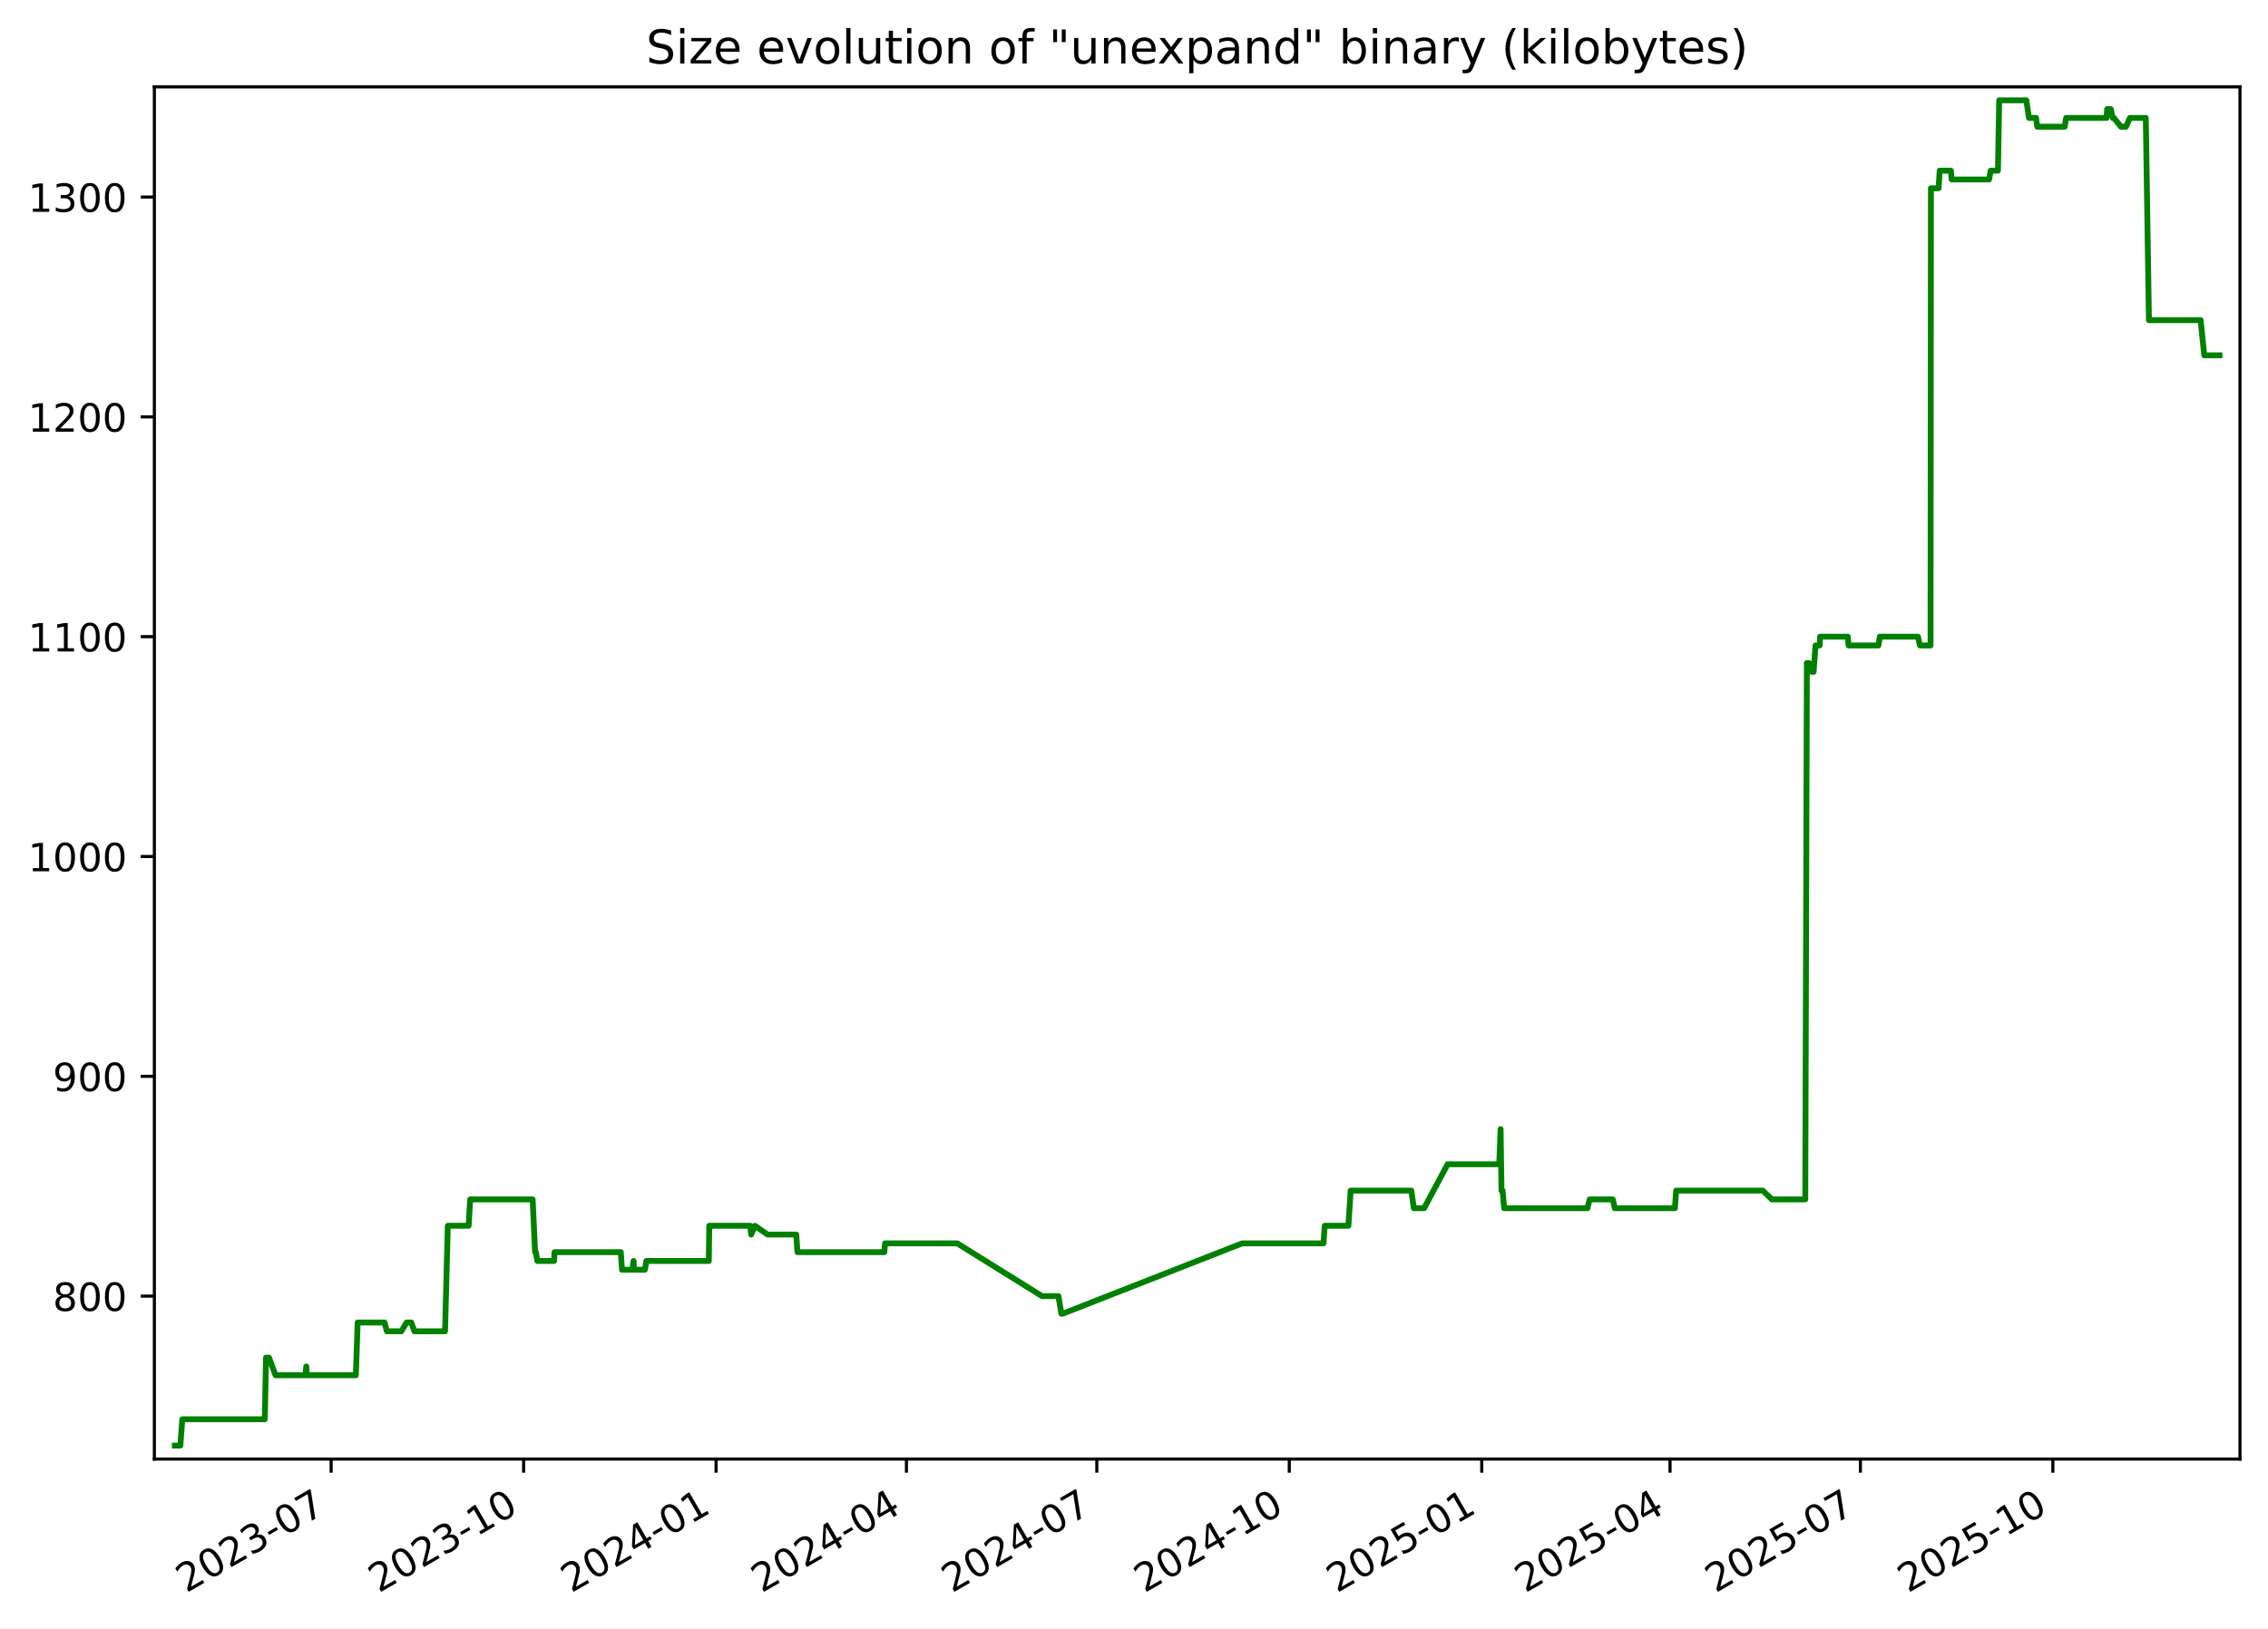
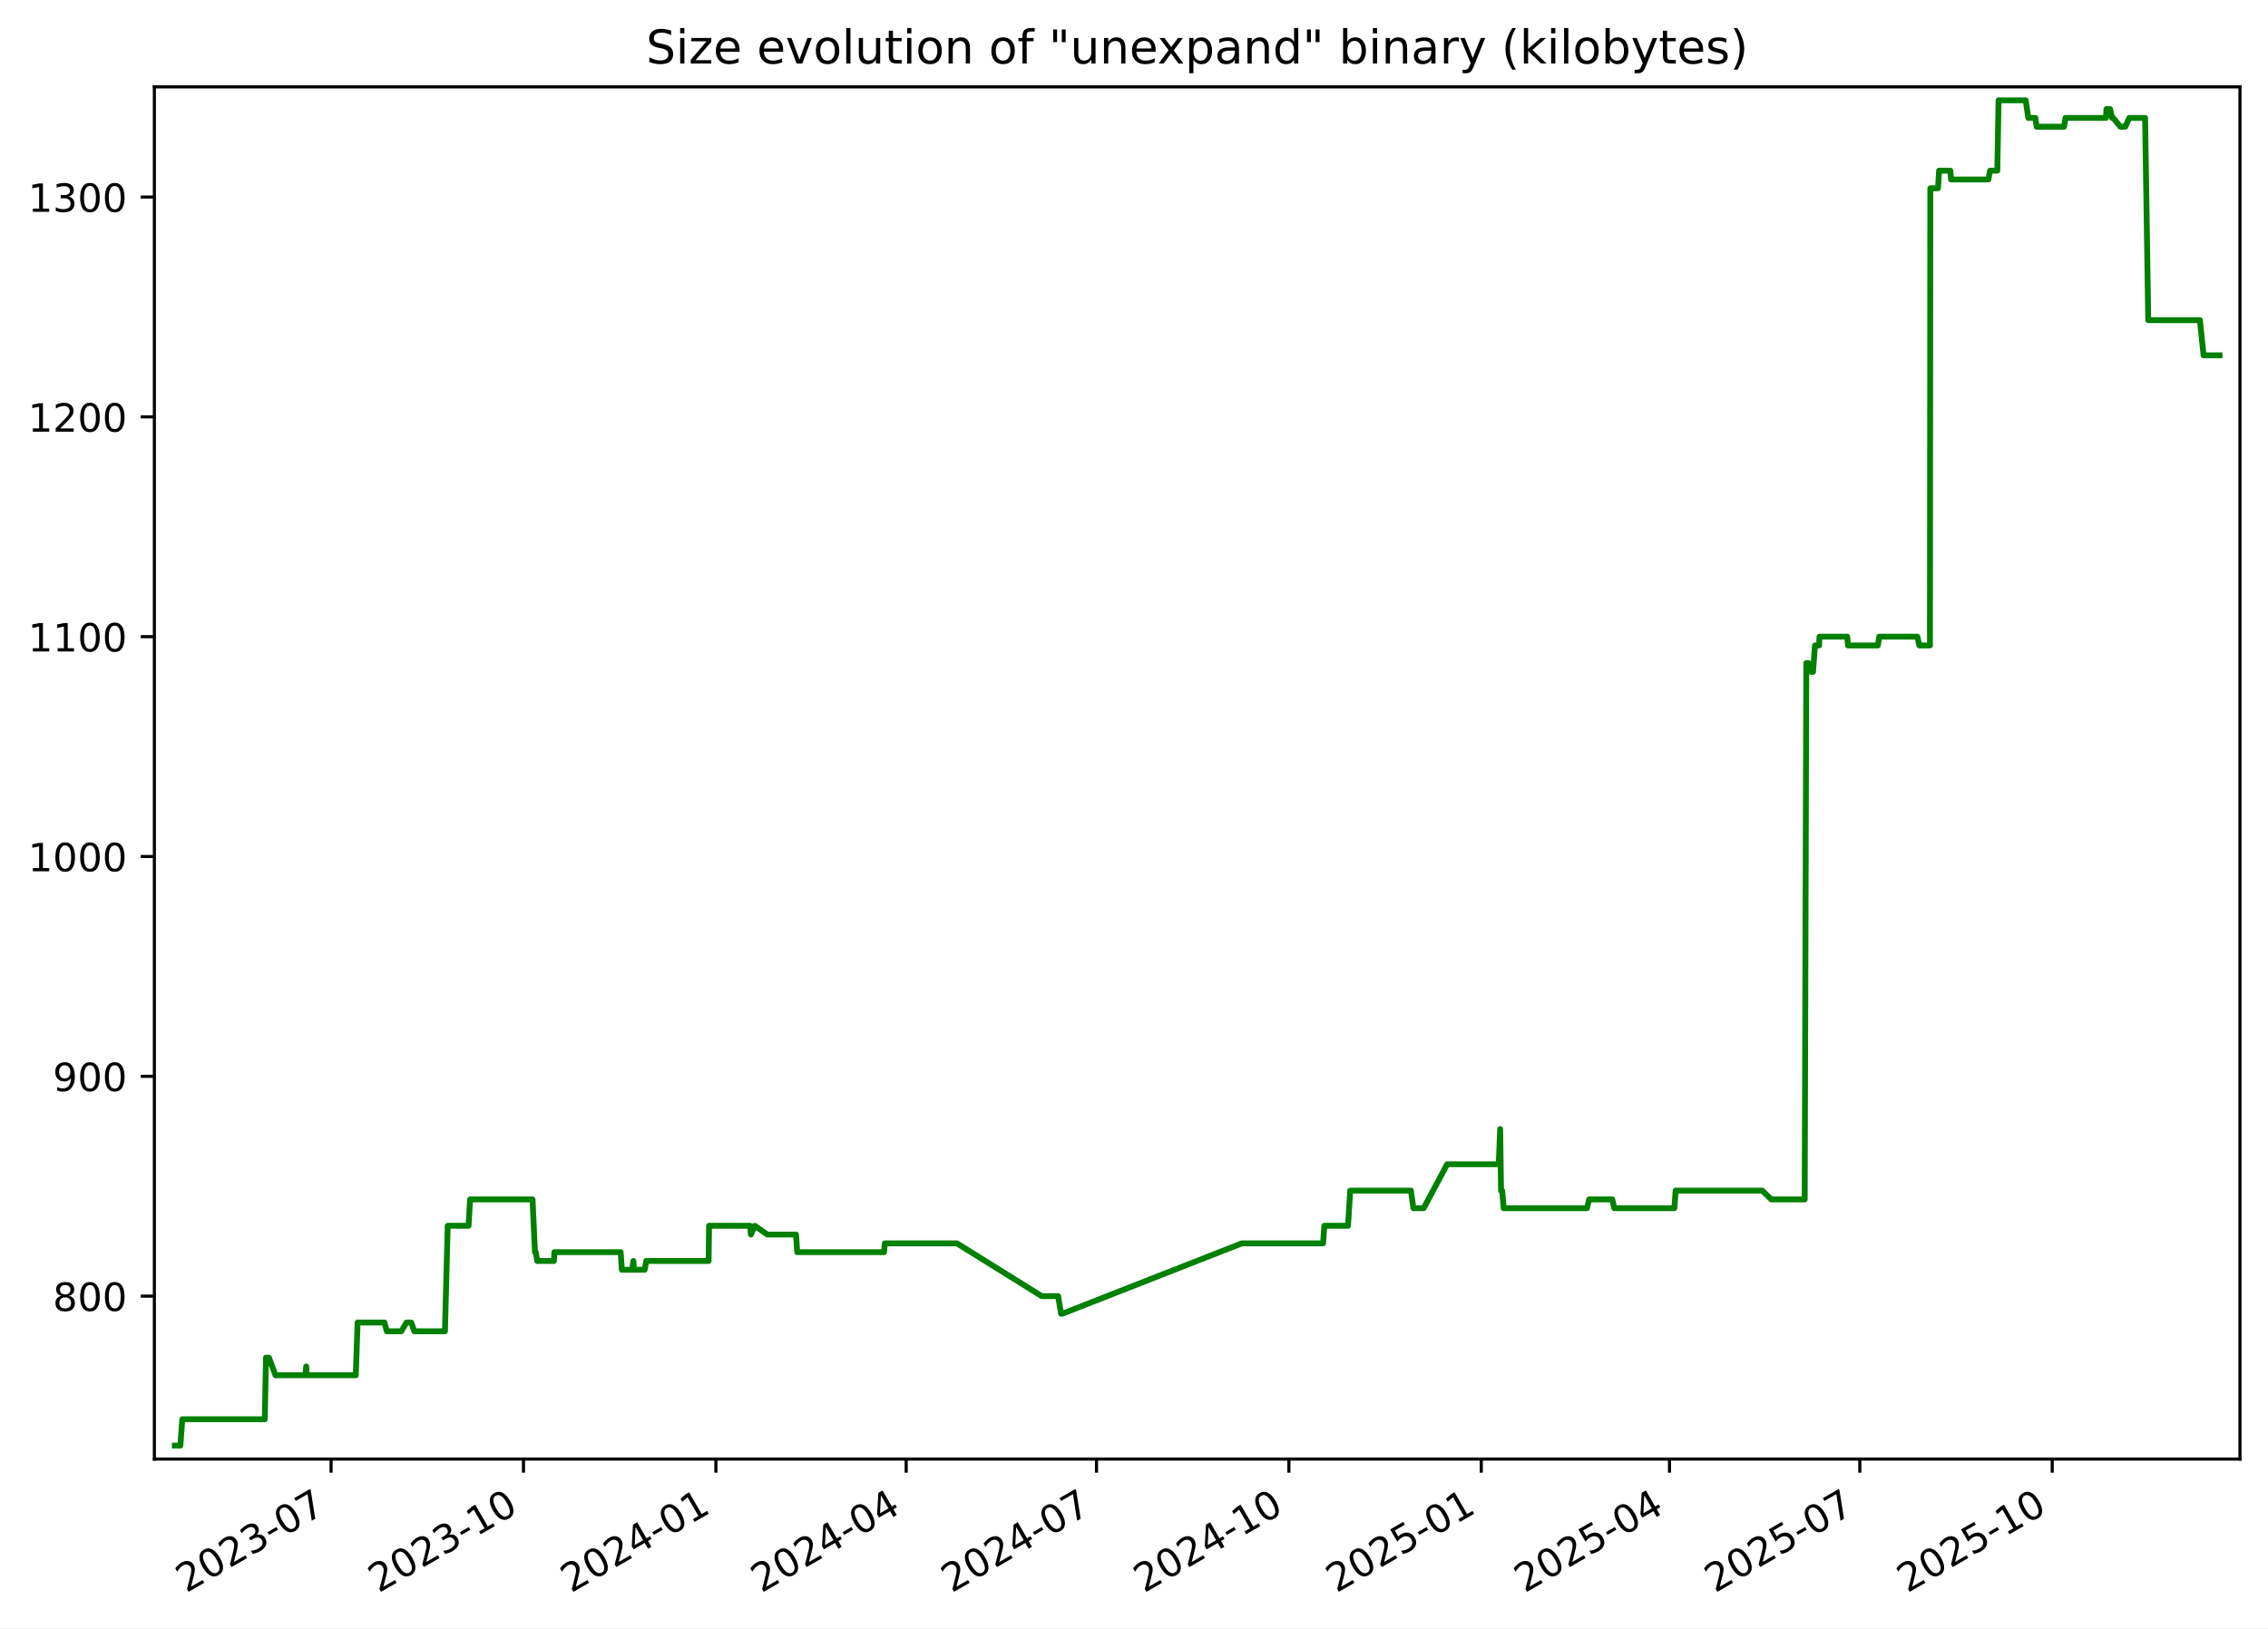
<svg xmlns="http://www.w3.org/2000/svg" xmlns:xlink="http://www.w3.org/1999/xlink" width="582.53pt" height="418.303pt" viewBox="0 0 582.53 418.303" version="1.1">
  <defs>
    <style type="text/css">*{stroke-linejoin: round; stroke-linecap: butt}</style>
  </defs>
  <g id="figure_1">
    <g id="patch_1">
      <path d="M -0 418.303  L 582.53 418.303  L 582.53 0  L -0 0  z " style="fill: #ffffff" />
    </g>
    <g id="axes_1">
      <g id="patch_2">
        <path d="M 39.65 374.83  L 575.33 374.83  L 575.33 22.318  L 39.65 22.318  z " style="fill: #ffffff" />
      </g>
      <g id="matplotlib.axis_1">
        <g id="xtick_1">
          <g id="line2d_1">
            <defs>
-               <path id="m434249d40f" d="M 0 0  L 0 3.5  " style="stroke: #000000; stroke-width: 0.8" />
+               <path id="m07572bf446" d="M 0 0  L 0 3.5  " style="stroke: #000000; stroke-width: 0.8" />
            </defs>
            <g>
-               <use xlink:href="#m434249d40f" x="85.051" y="374.83" style="stroke: #000000; stroke-width: 0.8" />
+               <use xlink:href="#m07572bf446" x="85.037" y="374.83" style="stroke: #000000; stroke-width: 0.8" />
            </g>
          </g>
          <g id="text_1">
-             <g transform="translate(47.82649 409.302) rotate(-30) scale(0.1 -0.1)">
+             <g transform="translate(47.81256 409.302) rotate(-30) scale(0.1 -0.1)">
              <defs>
                <path id="DejaVuSans-32" d="M 1228 531  L 3431 531  L 3431 0  L 469 0  L 469 531  Q 828 903 1448 1529  Q 2069 2156 2228 2338  Q 2531 2678 2651 2914  Q 2772 3150 2772 3378  Q 2772 3750 2511 3984  Q 2250 4219 1831 4219  Q 1534 4219 1204 4116  Q 875 4013 500 3803  L 500 4441  Q 881 4594 1212 4672  Q 1544 4750 1819 4750  Q 2544 4750 2975 4387  Q 3406 4025 3406 3419  Q 3406 3131 3298 2873  Q 3191 2616 2906 2266  Q 2828 2175 2409 1742  Q 1991 1309 1228 531  z " transform="scale(0.015625)" />
                <path id="DejaVuSans-30" d="M 2034 4250  Q 1547 4250 1301 3770  Q 1056 3291 1056 2328  Q 1056 1369 1301 889  Q 1547 409 2034 409  Q 2525 409 2770 889  Q 3016 1369 3016 2328  Q 3016 3291 2770 3770  Q 2525 4250 2034 4250  z M 2034 4750  Q 2819 4750 3233 4129  Q 3647 3509 3647 2328  Q 3647 1150 3233 529  Q 2819 -91 2034 -91  Q 1250 -91 836 529  Q 422 1150 422 2328  Q 422 3509 836 4129  Q 1250 4750 2034 4750  z " transform="scale(0.015625)" />
                <path id="DejaVuSans-33" d="M 2597 2516  Q 3050 2419 3304 2112  Q 3559 1806 3559 1356  Q 3559 666 3084 287  Q 2609 -91 1734 -91  Q 1441 -91 1130 -33  Q 819 25 488 141  L 488 750  Q 750 597 1062 519  Q 1375 441 1716 441  Q 2309 441 2620 675  Q 2931 909 2931 1356  Q 2931 1769 2642 2001  Q 2353 2234 1838 2234  L 1294 2234  L 1294 2753  L 1863 2753  Q 2328 2753 2575 2939  Q 2822 3125 2822 3475  Q 2822 3834 2567 4026  Q 2313 4219 1838 4219  Q 1578 4219 1281 4162  Q 984 4106 628 3988  L 628 4550  Q 988 4650 1302 4700  Q 1616 4750 1894 4750  Q 2613 4750 3031 4423  Q 3450 4097 3450 3541  Q 3450 3153 3228 2886  Q 3006 2619 2597 2516  z " transform="scale(0.015625)" />
                <path id="DejaVuSans-2d" d="M 313 2009  L 1997 2009  L 1997 1497  L 313 1497  L 313 2009  z " transform="scale(0.015625)" />
                <path id="DejaVuSans-37" d="M 525 4666  L 3525 4666  L 3525 4397  L 1831 0  L 1172 0  L 2766 4134  L 525 4134  L 525 4666  z " transform="scale(0.015625)" />
              </defs>
              <use xlink:href="#DejaVuSans-32" />
              <use xlink:href="#DejaVuSans-30" x="63.623" />
              <use xlink:href="#DejaVuSans-32" x="127.246" />
              <use xlink:href="#DejaVuSans-33" x="190.869" />
              <use xlink:href="#DejaVuSans-2d" x="254.492" />
              <use xlink:href="#DejaVuSans-30" x="290.576" />
              <use xlink:href="#DejaVuSans-37" x="354.199" />
            </g>
          </g>
        </g>
        <g id="xtick_2">
          <g id="line2d_2">
            <g>
-               <use xlink:href="#m434249d40f" x="134.486" y="374.83" style="stroke: #000000; stroke-width: 0.8" />
+               <use xlink:href="#m07572bf446" x="134.455" y="374.83" style="stroke: #000000; stroke-width: 0.8" />
            </g>
          </g>
          <g id="text_2">
-             <g transform="translate(97.26078 409.302) rotate(-30) scale(0.1 -0.1)">
+             <g transform="translate(97.2297 409.302) rotate(-30) scale(0.1 -0.1)">
              <defs>
                <path id="DejaVuSans-31" d="M 794 531  L 1825 531  L 1825 4091  L 703 3866  L 703 4441  L 1819 4666  L 2450 4666  L 2450 531  L 3481 531  L 3481 0  L 794 0  L 794 531  z " transform="scale(0.015625)" />
              </defs>
              <use xlink:href="#DejaVuSans-32" />
              <use xlink:href="#DejaVuSans-30" x="63.623" />
              <use xlink:href="#DejaVuSans-32" x="127.246" />
              <use xlink:href="#DejaVuSans-33" x="190.869" />
              <use xlink:href="#DejaVuSans-2d" x="254.492" />
              <use xlink:href="#DejaVuSans-31" x="290.576" />
              <use xlink:href="#DejaVuSans-30" x="354.199" />
            </g>
          </g>
        </g>
        <g id="xtick_3">
          <g id="line2d_3">
            <g>
-               <use xlink:href="#m434249d40f" x="183.92" y="374.83" style="stroke: #000000; stroke-width: 0.8" />
+               <use xlink:href="#m07572bf446" x="183.872" y="374.83" style="stroke: #000000; stroke-width: 0.8" />
            </g>
          </g>
          <g id="text_3">
-             <g transform="translate(146.6951 409.302) rotate(-30) scale(0.1 -0.1)">
+             <g transform="translate(146.6468 409.302) rotate(-30) scale(0.1 -0.1)">
              <defs>
                <path id="DejaVuSans-34" d="M 2419 4116  L 825 1625  L 2419 1625  L 2419 4116  z M 2253 4666  L 3047 4666  L 3047 1625  L 3713 1625  L 3713 1100  L 3047 1100  L 3047 0  L 2419 0  L 2419 1100  L 313 1100  L 313 1709  L 2253 4666  z " transform="scale(0.015625)" />
              </defs>
              <use xlink:href="#DejaVuSans-32" />
              <use xlink:href="#DejaVuSans-30" x="63.623" />
              <use xlink:href="#DejaVuSans-32" x="127.246" />
              <use xlink:href="#DejaVuSans-34" x="190.869" />
              <use xlink:href="#DejaVuSans-2d" x="254.492" />
              <use xlink:href="#DejaVuSans-30" x="290.576" />
              <use xlink:href="#DejaVuSans-31" x="354.199" />
            </g>
          </g>
        </g>
        <g id="xtick_4">
          <g id="line2d_4">
            <g>
-               <use xlink:href="#m434249d40f" x="232.817" y="374.83" style="stroke: #000000; stroke-width: 0.8" />
+               <use xlink:href="#m07572bf446" x="232.752" y="374.83" style="stroke: #000000; stroke-width: 0.8" />
            </g>
          </g>
          <g id="text_4">
-             <g transform="translate(195.592 409.302) rotate(-30) scale(0.1 -0.1)">
+             <g transform="translate(195.5268 409.302) rotate(-30) scale(0.1 -0.1)">
              <use xlink:href="#DejaVuSans-32" />
              <use xlink:href="#DejaVuSans-30" x="63.623" />
              <use xlink:href="#DejaVuSans-32" x="127.246" />
              <use xlink:href="#DejaVuSans-34" x="190.869" />
              <use xlink:href="#DejaVuSans-2d" x="254.492" />
              <use xlink:href="#DejaVuSans-30" x="290.576" />
              <use xlink:href="#DejaVuSans-34" x="354.199" />
            </g>
          </g>
        </g>
        <g id="xtick_5">
          <g id="line2d_5">
            <g>
-               <use xlink:href="#m434249d40f" x="281.714" y="374.83" style="stroke: #000000; stroke-width: 0.8" />
+               <use xlink:href="#m07572bf446" x="281.632" y="374.83" style="stroke: #000000; stroke-width: 0.8" />
            </g>
          </g>
          <g id="text_5">
-             <g transform="translate(244.489 409.302) rotate(-30) scale(0.1 -0.1)">
+             <g transform="translate(244.4068 409.302) rotate(-30) scale(0.1 -0.1)">
              <use xlink:href="#DejaVuSans-32" />
              <use xlink:href="#DejaVuSans-30" x="63.623" />
              <use xlink:href="#DejaVuSans-32" x="127.246" />
              <use xlink:href="#DejaVuSans-34" x="190.869" />
              <use xlink:href="#DejaVuSans-2d" x="254.492" />
              <use xlink:href="#DejaVuSans-30" x="290.576" />
              <use xlink:href="#DejaVuSans-37" x="354.199" />
            </g>
          </g>
        </g>
        <g id="xtick_6">
          <g id="line2d_6">
            <g>
-               <use xlink:href="#m434249d40f" x="331.148" y="374.83" style="stroke: #000000; stroke-width: 0.8" />
+               <use xlink:href="#m07572bf446" x="331.049" y="374.83" style="stroke: #000000; stroke-width: 0.8" />
            </g>
          </g>
          <g id="text_6">
-             <g transform="translate(293.9233 409.302) rotate(-30) scale(0.1 -0.1)">
+             <g transform="translate(293.824 409.302) rotate(-30) scale(0.1 -0.1)">
              <use xlink:href="#DejaVuSans-32" />
              <use xlink:href="#DejaVuSans-30" x="63.623" />
              <use xlink:href="#DejaVuSans-32" x="127.246" />
              <use xlink:href="#DejaVuSans-34" x="190.869" />
              <use xlink:href="#DejaVuSans-2d" x="254.492" />
              <use xlink:href="#DejaVuSans-31" x="290.576" />
              <use xlink:href="#DejaVuSans-30" x="354.199" />
            </g>
          </g>
        </g>
        <g id="xtick_7">
          <g id="line2d_7">
            <g>
-               <use xlink:href="#m434249d40f" x="380.582" y="374.83" style="stroke: #000000; stroke-width: 0.8" />
+               <use xlink:href="#m07572bf446" x="380.466" y="374.83" style="stroke: #000000; stroke-width: 0.8" />
            </g>
          </g>
          <g id="text_7">
-             <g transform="translate(343.3576 409.302) rotate(-30) scale(0.1 -0.1)">
+             <g transform="translate(343.2411 409.302) rotate(-30) scale(0.1 -0.1)">
              <defs>
                <path id="DejaVuSans-35" d="M 691 4666  L 3169 4666  L 3169 4134  L 1269 4134  L 1269 2991  Q 1406 3038 1543 3061  Q 1681 3084 1819 3084  Q 2600 3084 3056 2656  Q 3513 2228 3513 1497  Q 3513 744 3044 326  Q 2575 -91 1722 -91  Q 1428 -91 1123 -41  Q 819 9 494 109  L 494 744  Q 775 591 1075 516  Q 1375 441 1709 441  Q 2250 441 2565 725  Q 2881 1009 2881 1497  Q 2881 1984 2565 2268  Q 2250 2553 1709 2553  Q 1456 2553 1204 2497  Q 953 2441 691 2322  L 691 4666  z " transform="scale(0.015625)" />
              </defs>
              <use xlink:href="#DejaVuSans-32" />
              <use xlink:href="#DejaVuSans-30" x="63.623" />
              <use xlink:href="#DejaVuSans-32" x="127.246" />
              <use xlink:href="#DejaVuSans-35" x="190.869" />
              <use xlink:href="#DejaVuSans-2d" x="254.492" />
              <use xlink:href="#DejaVuSans-30" x="290.576" />
              <use xlink:href="#DejaVuSans-31" x="354.199" />
            </g>
          </g>
        </g>
        <g id="xtick_8">
          <g id="line2d_8">
            <g>
-               <use xlink:href="#m434249d40f" x="428.942" y="374.83" style="stroke: #000000; stroke-width: 0.8" />
+               <use xlink:href="#m07572bf446" x="428.809" y="374.83" style="stroke: #000000; stroke-width: 0.8" />
            </g>
          </g>
          <g id="text_8">
-             <g transform="translate(391.7172 409.302) rotate(-30) scale(0.1 -0.1)">
+             <g transform="translate(391.584 409.302) rotate(-30) scale(0.1 -0.1)">
              <use xlink:href="#DejaVuSans-32" />
              <use xlink:href="#DejaVuSans-30" x="63.623" />
              <use xlink:href="#DejaVuSans-32" x="127.246" />
              <use xlink:href="#DejaVuSans-35" x="190.869" />
              <use xlink:href="#DejaVuSans-2d" x="254.492" />
              <use xlink:href="#DejaVuSans-30" x="290.576" />
              <use xlink:href="#DejaVuSans-34" x="354.199" />
            </g>
          </g>
        </g>
        <g id="xtick_9">
          <g id="line2d_9">
            <g>
-               <use xlink:href="#m434249d40f" x="477.839" y="374.83" style="stroke: #000000; stroke-width: 0.8" />
+               <use xlink:href="#m07572bf446" x="477.689" y="374.83" style="stroke: #000000; stroke-width: 0.8" />
            </g>
          </g>
          <g id="text_9">
-             <g transform="translate(440.6141 409.302) rotate(-30) scale(0.1 -0.1)">
+             <g transform="translate(440.4639 409.302) rotate(-30) scale(0.1 -0.1)">
              <use xlink:href="#DejaVuSans-32" />
              <use xlink:href="#DejaVuSans-30" x="63.623" />
              <use xlink:href="#DejaVuSans-32" x="127.246" />
              <use xlink:href="#DejaVuSans-35" x="190.869" />
              <use xlink:href="#DejaVuSans-2d" x="254.492" />
              <use xlink:href="#DejaVuSans-30" x="290.576" />
              <use xlink:href="#DejaVuSans-37" x="354.199" />
            </g>
          </g>
        </g>
        <g id="xtick_10">
          <g id="line2d_10">
            <g>
-               <use xlink:href="#m434249d40f" x="527.273" y="374.83" style="stroke: #000000; stroke-width: 0.8" />
+               <use xlink:href="#m07572bf446" x="527.106" y="374.83" style="stroke: #000000; stroke-width: 0.8" />
            </g>
          </g>
          <g id="text_10">
-             <g transform="translate(490.0484 409.302) rotate(-30) scale(0.1 -0.1)">
+             <g transform="translate(489.8811 409.302) rotate(-30) scale(0.1 -0.1)">
              <use xlink:href="#DejaVuSans-32" />
              <use xlink:href="#DejaVuSans-30" x="63.623" />
              <use xlink:href="#DejaVuSans-32" x="127.246" />
              <use xlink:href="#DejaVuSans-35" x="190.869" />
              <use xlink:href="#DejaVuSans-2d" x="254.492" />
              <use xlink:href="#DejaVuSans-31" x="290.576" />
              <use xlink:href="#DejaVuSans-30" x="354.199" />
            </g>
          </g>
        </g>
      </g>
      <g id="matplotlib.axis_2">
        <g id="ytick_1">
          <g id="line2d_11">
            <defs>
-               <path id="m2dac09d814" d="M 0 0  L -3.5 0  " style="stroke: #000000; stroke-width: 0.8" />
+               <path id="m9b43e2d361" d="M 0 0  L -3.5 0  " style="stroke: #000000; stroke-width: 0.8" />
            </defs>
            <g>
-               <use xlink:href="#m2dac09d814" x="39.65" y="332.974" style="stroke: #000000; stroke-width: 0.8" />
+               <use xlink:href="#m9b43e2d361" x="39.65" y="332.974" style="stroke: #000000; stroke-width: 0.8" />
            </g>
          </g>
          <g id="text_11">
            <g transform="translate(13.5625 336.7733) scale(0.1 -0.1)">
              <defs>
                <path id="DejaVuSans-38" d="M 2034 2216  Q 1584 2216 1326 1975  Q 1069 1734 1069 1313  Q 1069 891 1326 650  Q 1584 409 2034 409  Q 2484 409 2743 651  Q 3003 894 3003 1313  Q 3003 1734 2745 1975  Q 2488 2216 2034 2216  z M 1403 2484  Q 997 2584 770 2862  Q 544 3141 544 3541  Q 544 4100 942 4425  Q 1341 4750 2034 4750  Q 2731 4750 3128 4425  Q 3525 4100 3525 3541  Q 3525 3141 3298 2862  Q 3072 2584 2669 2484  Q 3125 2378 3379 2068  Q 3634 1759 3634 1313  Q 3634 634 3220 271  Q 2806 -91 2034 -91  Q 1263 -91 848 271  Q 434 634 434 1313  Q 434 1759 690 2068  Q 947 2378 1403 2484  z M 1172 3481  Q 1172 3119 1398 2916  Q 1625 2713 2034 2713  Q 2441 2713 2670 2916  Q 2900 3119 2900 3481  Q 2900 3844 2670 4047  Q 2441 4250 2034 4250  Q 1625 4250 1398 4047  Q 1172 3844 1172 3481  z " transform="scale(0.015625)" />
              </defs>
              <use xlink:href="#DejaVuSans-38" />
              <use xlink:href="#DejaVuSans-30" x="63.623" />
              <use xlink:href="#DejaVuSans-30" x="127.246" />
            </g>
          </g>
        </g>
        <g id="ytick_2">
          <g id="line2d_12">
            <g>
-               <use xlink:href="#m2dac09d814" x="39.65" y="276.504" style="stroke: #000000; stroke-width: 0.8" />
+               <use xlink:href="#m9b43e2d361" x="39.65" y="276.504" style="stroke: #000000; stroke-width: 0.8" />
            </g>
          </g>
          <g id="text_12">
            <g transform="translate(13.5625 280.3028) scale(0.1 -0.1)">
              <defs>
                <path id="DejaVuSans-39" d="M 703 97  L 703 672  Q 941 559 1184 500  Q 1428 441 1663 441  Q 2288 441 2617 861  Q 2947 1281 2994 2138  Q 2813 1869 2534 1725  Q 2256 1581 1919 1581  Q 1219 1581 811 2004  Q 403 2428 403 3163  Q 403 3881 828 4315  Q 1253 4750 1959 4750  Q 2769 4750 3195 4129  Q 3622 3509 3622 2328  Q 3622 1225 3098 567  Q 2575 -91 1691 -91  Q 1453 -91 1209 -44  Q 966 3 703 97  z M 1959 2075  Q 2384 2075 2632 2365  Q 2881 2656 2881 3163  Q 2881 3666 2632 3958  Q 2384 4250 1959 4250  Q 1534 4250 1286 3958  Q 1038 3666 1038 3163  Q 1038 2656 1286 2365  Q 1534 2075 1959 2075  z " transform="scale(0.015625)" />
              </defs>
              <use xlink:href="#DejaVuSans-39" />
              <use xlink:href="#DejaVuSans-30" x="63.623" />
              <use xlink:href="#DejaVuSans-30" x="127.246" />
            </g>
          </g>
        </g>
        <g id="ytick_3">
          <g id="line2d_13">
            <g>
-               <use xlink:href="#m2dac09d814" x="39.65" y="220.033" style="stroke: #000000; stroke-width: 0.8" />
+               <use xlink:href="#m9b43e2d361" x="39.65" y="220.033" style="stroke: #000000; stroke-width: 0.8" />
            </g>
          </g>
          <g id="text_13">
            <g transform="translate(7.2 223.8322) scale(0.1 -0.1)">
              <use xlink:href="#DejaVuSans-31" />
              <use xlink:href="#DejaVuSans-30" x="63.623" />
              <use xlink:href="#DejaVuSans-30" x="127.246" />
              <use xlink:href="#DejaVuSans-30" x="190.869" />
            </g>
          </g>
        </g>
        <g id="ytick_4">
          <g id="line2d_14">
            <g>
-               <use xlink:href="#m2dac09d814" x="39.65" y="163.562" style="stroke: #000000; stroke-width: 0.8" />
+               <use xlink:href="#m9b43e2d361" x="39.65" y="163.562" style="stroke: #000000; stroke-width: 0.8" />
            </g>
          </g>
          <g id="text_14">
            <g transform="translate(7.2 167.3616) scale(0.1 -0.1)">
              <use xlink:href="#DejaVuSans-31" />
              <use xlink:href="#DejaVuSans-31" x="63.623" />
              <use xlink:href="#DejaVuSans-30" x="127.246" />
              <use xlink:href="#DejaVuSans-30" x="190.869" />
            </g>
          </g>
        </g>
        <g id="ytick_5">
          <g id="line2d_15">
            <g>
-               <use xlink:href="#m2dac09d814" x="39.65" y="107.092" style="stroke: #000000; stroke-width: 0.8" />
+               <use xlink:href="#m9b43e2d361" x="39.65" y="107.092" style="stroke: #000000; stroke-width: 0.8" />
            </g>
          </g>
          <g id="text_15">
            <g transform="translate(7.2 110.891) scale(0.1 -0.1)">
              <use xlink:href="#DejaVuSans-31" />
              <use xlink:href="#DejaVuSans-32" x="63.623" />
              <use xlink:href="#DejaVuSans-30" x="127.246" />
              <use xlink:href="#DejaVuSans-30" x="190.869" />
            </g>
          </g>
        </g>
        <g id="ytick_6">
          <g id="line2d_16">
            <g>
-               <use xlink:href="#m2dac09d814" x="39.65" y="50.621" style="stroke: #000000; stroke-width: 0.8" />
+               <use xlink:href="#m9b43e2d361" x="39.65" y="50.621" style="stroke: #000000; stroke-width: 0.8" />
            </g>
          </g>
          <g id="text_16">
            <g transform="translate(7.2 54.4204) scale(0.1 -0.1)">
              <use xlink:href="#DejaVuSans-31" />
              <use xlink:href="#DejaVuSans-33" x="63.623" />
              <use xlink:href="#DejaVuSans-30" x="127.246" />
              <use xlink:href="#DejaVuSans-30" x="190.869" />
            </g>
          </g>
        </g>
      </g>
      <g id="line2d_17">
-         <path d="M 44.902 371.374  L 46.324 371.374  L 46.822 364.598  L 68.014 364.598  L 68.329 348.786  L 69.097 348.786  L 70.771 353.304  L 78.437 353.304  L 78.666 351.045  L 78.802 353.304  L 91.397 353.304  L 91.865 339.751  L 98.758 339.751  L 99.367 342.009  L 103.086 342.009  L 104.436 339.751  L 105.641 339.751  L 106.447 342.009  L 114.308 342.009  L 115.016 314.904  L 120.37 314.904  L 120.765 308.127  L 136.812 308.127  L 137.435 321.68  L 137.64 321.68  L 138.017 323.939  L 142.314 323.939  L 142.424 321.68  L 159.455 321.68  L 159.762 326.198  L 162.422 326.198  L 162.725 323.939  L 162.843 326.198  L 165.629 326.198  L 166.02 323.939  L 182.055 323.939  L 182.171 314.904  L 192.727 314.904  L 192.92 317.162  L 193.906 314.904  L 197.162 317.162  L 204.519 317.162  L 204.82 321.68  L 227.132 321.68  L 227.322 319.421  L 245.864 319.421  L 267.642 332.974  L 271.857 332.974  L 272.614 337.492  L 272.941 337.492  L 319.05 319.421  L 339.937 319.421  L 340.25 314.904  L 346.332 314.904  L 346.913 305.868  L 362.502 305.868  L 363.133 310.386  L 365.779 310.386  L 371.814 299.092  L 385.072 299.092  L 385.43 290.056  L 385.656 305.868  L 385.941 305.868  L 386.337 310.386  L 407.733 310.386  L 408.297 308.127  L 414.239 308.127  L 414.745 310.386  L 430.199 310.386  L 430.515 305.868  L 452.758 305.868  L 455.106 308.127  L 463.681 308.127  L 464.089 170.339  L 464.631 170.339  L 465.349 172.598  L 465.816 172.598  L 466.315 165.821  L 467.382 165.821  L 467.48 163.562  L 474.6 163.562  L 474.808 165.821  L 482.466 165.821  L 482.836 163.562  L 492.623 163.562  L 493.131 165.821  L 495.86 165.821  L 495.955 48.362  L 497.923 48.362  L 498.206 43.845  L 501.089 43.845  L 501.273 46.104  L 510.887 46.104  L 511.293 43.845  L 513.17 43.845  L 513.489 25.774  L 520.462 25.774  L 521.129 30.292  L 522.951 30.292  L 523.263 32.551  L 530.315 32.551  L 530.683 30.292  L 541.082 30.292  L 541.211 28.033  L 542.144 28.033  L 542.664 30.292  L 542.941 30.292  L 544.766 32.551  L 546.061 32.551  L 547.059 30.292  L 551.143 30.292  L 551.947 82.245  L 565.222 82.245  L 566.163 91.28  L 570.078 91.28  L 570.078 91.28  " clip-path="url(#pfbc30037c4)" style="fill: none; stroke: #008000; stroke-width: 1.5; stroke-linecap: square" />
+         <path d="M 44.902 371.374  L 46.324 371.374  L 46.821 364.598  L 68.006 364.598  L 68.321 348.786  L 69.088 348.786  L 70.762 353.304  L 78.426 353.304  L 78.654 351.045  L 78.79 353.304  L 91.381 353.304  L 91.849 339.751  L 98.739 339.751  L 99.349 342.009  L 103.066 342.009  L 104.415 339.751  L 105.62 339.751  L 106.426 342.009  L 114.284 342.009  L 114.991 314.904  L 120.344 314.904  L 120.738 308.127  L 136.781 308.127  L 137.403 321.68  L 137.608 321.68  L 137.985 323.939  L 142.28 323.939  L 142.39 321.68  L 159.415 321.68  L 159.722 326.198  L 162.381 326.198  L 162.684 323.939  L 162.802 326.198  L 165.587 326.198  L 165.978 323.939  L 182.008 323.939  L 182.124 314.904  L 192.676 314.904  L 192.869 317.162  L 193.854 314.904  L 197.109 317.162  L 204.463 317.162  L 204.765 321.68  L 227.068 321.68  L 227.259 319.421  L 245.794 319.421  L 267.565 332.974  L 271.778 332.974  L 272.535 337.492  L 272.862 337.492  L 318.955 319.421  L 339.834 319.421  L 340.147 314.904  L 346.228 314.904  L 346.808 305.868  L 362.392 305.868  L 363.023 310.386  L 365.667 310.386  L 371.701 299.092  L 384.954 299.092  L 385.312 290.056  L 385.538 305.868  L 385.823 305.868  L 386.219 310.386  L 407.607 310.386  L 408.171 308.127  L 414.111 308.127  L 414.617 310.386  L 430.065 310.386  L 430.381 305.868  L 452.616 305.868  L 454.964 308.127  L 463.535 308.127  L 463.943 170.339  L 464.486 170.339  L 465.203 172.598  L 465.67 172.598  L 466.169 165.821  L 467.235 165.821  L 467.333 163.562  L 474.451 163.562  L 474.659 165.821  L 482.315 165.821  L 482.684 163.562  L 492.468 163.562  L 492.975 165.821  L 495.703 165.821  L 495.799 48.362  L 497.766 48.362  L 498.049 43.845  L 500.931 43.845  L 501.115 46.104  L 510.725 46.104  L 511.131 43.845  L 513.007 43.845  L 513.326 25.774  L 520.297 25.774  L 520.964 30.292  L 522.785 30.292  L 523.097 32.551  L 530.147 32.551  L 530.515 30.292  L 540.91 30.292  L 541.039 28.033  L 541.972 28.033  L 542.491 30.292  L 542.768 30.292  L 544.593 32.551  L 545.887 32.551  L 546.885 30.292  L 550.967 30.292  L 551.771 82.245  L 565.042 82.245  L 565.982 91.28  L 570.078 91.28  L 570.078 91.28  " clip-path="url(#p9941559901)" style="fill: none; stroke: #008000; stroke-width: 1.5; stroke-linecap: square" />
      </g>
      <g id="patch_3">
        <path d="M 39.65 374.83  L 39.65 22.318  " style="fill: none; stroke: #000000; stroke-width: 0.8; stroke-linejoin: miter; stroke-linecap: square" />
      </g>
      <g id="patch_4">
        <path d="M 575.33 374.83  L 575.33 22.318  " style="fill: none; stroke: #000000; stroke-width: 0.8; stroke-linejoin: miter; stroke-linecap: square" />
      </g>
      <g id="patch_5">
        <path d="M 39.65 374.83  L 575.33 374.83  " style="fill: none; stroke: #000000; stroke-width: 0.8; stroke-linejoin: miter; stroke-linecap: square" />
      </g>
      <g id="patch_6">
        <path d="M 39.65 22.318  L 575.33 22.318  " style="fill: none; stroke: #000000; stroke-width: 0.8; stroke-linejoin: miter; stroke-linecap: square" />
      </g>
      <g id="text_17">
        <g transform="translate(165.9538 16.31812) scale(0.12 -0.12)">
          <defs>
            <path id="DejaVuSans-53" d="M 3425 4513  L 3425 3897  Q 3066 4069 2747 4153  Q 2428 4238 2131 4238  Q 1616 4238 1336 4038  Q 1056 3838 1056 3469  Q 1056 3159 1242 3001  Q 1428 2844 1947 2747  L 2328 2669  Q 3034 2534 3370 2195  Q 3706 1856 3706 1288  Q 3706 609 3251 259  Q 2797 -91 1919 -91  Q 1588 -91 1214 -16  Q 841 59 441 206  L 441 856  Q 825 641 1194 531  Q 1563 422 1919 422  Q 2459 422 2753 634  Q 3047 847 3047 1241  Q 3047 1584 2836 1778  Q 2625 1972 2144 2069  L 1759 2144  Q 1053 2284 737 2584  Q 422 2884 422 3419  Q 422 4038 858 4394  Q 1294 4750 2059 4750  Q 2388 4750 2728 4690  Q 3069 4631 3425 4513  z " transform="scale(0.015625)" />
            <path id="DejaVuSans-69" d="M 603 3500  L 1178 3500  L 1178 0  L 603 0  L 603 3500  z M 603 4863  L 1178 4863  L 1178 4134  L 603 4134  L 603 4863  z " transform="scale(0.015625)" />
            <path id="DejaVuSans-7a" d="M 353 3500  L 3084 3500  L 3084 2975  L 922 459  L 3084 459  L 3084 0  L 275 0  L 275 525  L 2438 3041  L 353 3041  L 353 3500  z " transform="scale(0.015625)" />
            <path id="DejaVuSans-65" d="M 3597 1894  L 3597 1613  L 953 1613  Q 991 1019 1311 708  Q 1631 397 2203 397  Q 2534 397 2845 478  Q 3156 559 3463 722  L 3463 178  Q 3153 47 2828 -22  Q 2503 -91 2169 -91  Q 1331 -91 842 396  Q 353 884 353 1716  Q 353 2575 817 3079  Q 1281 3584 2069 3584  Q 2775 3584 3186 3129  Q 3597 2675 3597 1894  z M 3022 2063  Q 3016 2534 2758 2815  Q 2500 3097 2075 3097  Q 1594 3097 1305 2825  Q 1016 2553 972 2059  L 3022 2063  z " transform="scale(0.015625)" />
            <path id="DejaVuSans-20" transform="scale(0.015625)" />
            <path id="DejaVuSans-76" d="M 191 3500  L 800 3500  L 1894 563  L 2988 3500  L 3597 3500  L 2284 0  L 1503 0  L 191 3500  z " transform="scale(0.015625)" />
            <path id="DejaVuSans-6f" d="M 1959 3097  Q 1497 3097 1228 2736  Q 959 2375 959 1747  Q 959 1119 1226 758  Q 1494 397 1959 397  Q 2419 397 2687 759  Q 2956 1122 2956 1747  Q 2956 2369 2687 2733  Q 2419 3097 1959 3097  z M 1959 3584  Q 2709 3584 3137 3096  Q 3566 2609 3566 1747  Q 3566 888 3137 398  Q 2709 -91 1959 -91  Q 1206 -91 779 398  Q 353 888 353 1747  Q 353 2609 779 3096  Q 1206 3584 1959 3584  z " transform="scale(0.015625)" />
            <path id="DejaVuSans-6c" d="M 603 4863  L 1178 4863  L 1178 0  L 603 0  L 603 4863  z " transform="scale(0.015625)" />
            <path id="DejaVuSans-75" d="M 544 1381  L 544 3500  L 1119 3500  L 1119 1403  Q 1119 906 1312 657  Q 1506 409 1894 409  Q 2359 409 2629 706  Q 2900 1003 2900 1516  L 2900 3500  L 3475 3500  L 3475 0  L 2900 0  L 2900 538  Q 2691 219 2414 64  Q 2138 -91 1772 -91  Q 1169 -91 856 284  Q 544 659 544 1381  z M 1991 3584  L 1991 3584  z " transform="scale(0.015625)" />
            <path id="DejaVuSans-74" d="M 1172 4494  L 1172 3500  L 2356 3500  L 2356 3053  L 1172 3053  L 1172 1153  Q 1172 725 1289 603  Q 1406 481 1766 481  L 2356 481  L 2356 0  L 1766 0  Q 1100 0 847 248  Q 594 497 594 1153  L 594 3053  L 172 3053  L 172 3500  L 594 3500  L 594 4494  L 1172 4494  z " transform="scale(0.015625)" />
            <path id="DejaVuSans-6e" d="M 3513 2113  L 3513 0  L 2938 0  L 2938 2094  Q 2938 2591 2744 2837  Q 2550 3084 2163 3084  Q 1697 3084 1428 2787  Q 1159 2491 1159 1978  L 1159 0  L 581 0  L 581 3500  L 1159 3500  L 1159 2956  Q 1366 3272 1645 3428  Q 1925 3584 2291 3584  Q 2894 3584 3203 3211  Q 3513 2838 3513 2113  z " transform="scale(0.015625)" />
            <path id="DejaVuSans-66" d="M 2375 4863  L 2375 4384  L 1825 4384  Q 1516 4384 1395 4259  Q 1275 4134 1275 3809  L 1275 3500  L 2222 3500  L 2222 3053  L 1275 3053  L 1275 0  L 697 0  L 697 3053  L 147 3053  L 147 3500  L 697 3500  L 697 3744  Q 697 4328 969 4595  Q 1241 4863 1831 4863  L 2375 4863  z " transform="scale(0.015625)" />
            <path id="DejaVuSans-22" d="M 1147 4666  L 1147 2931  L 616 2931  L 616 4666  L 1147 4666  z M 2328 4666  L 2328 2931  L 1797 2931  L 1797 4666  L 2328 4666  z " transform="scale(0.015625)" />
            <path id="DejaVuSans-78" d="M 3513 3500  L 2247 1797  L 3578 0  L 2900 0  L 1881 1375  L 863 0  L 184 0  L 1544 1831  L 300 3500  L 978 3500  L 1906 2253  L 2834 3500  L 3513 3500  z " transform="scale(0.015625)" />
            <path id="DejaVuSans-70" d="M 1159 525  L 1159 -1331  L 581 -1331  L 581 3500  L 1159 3500  L 1159 2969  Q 1341 3281 1617 3432  Q 1894 3584 2278 3584  Q 2916 3584 3314 3078  Q 3713 2572 3713 1747  Q 3713 922 3314 415  Q 2916 -91 2278 -91  Q 1894 -91 1617 61  Q 1341 213 1159 525  z M 3116 1747  Q 3116 2381 2855 2742  Q 2594 3103 2138 3103  Q 1681 3103 1420 2742  Q 1159 2381 1159 1747  Q 1159 1113 1420 752  Q 1681 391 2138 391  Q 2594 391 2855 752  Q 3116 1113 3116 1747  z " transform="scale(0.015625)" />
            <path id="DejaVuSans-61" d="M 2194 1759  Q 1497 1759 1228 1600  Q 959 1441 959 1056  Q 959 750 1161 570  Q 1363 391 1709 391  Q 2188 391 2477 730  Q 2766 1069 2766 1631  L 2766 1759  L 2194 1759  z M 3341 1997  L 3341 0  L 2766 0  L 2766 531  Q 2569 213 2275 61  Q 1981 -91 1556 -91  Q 1019 -91 701 211  Q 384 513 384 1019  Q 384 1609 779 1909  Q 1175 2209 1959 2209  L 2766 2209  L 2766 2266  Q 2766 2663 2505 2880  Q 2244 3097 1772 3097  Q 1472 3097 1187 3025  Q 903 2953 641 2809  L 641 3341  Q 956 3463 1253 3523  Q 1550 3584 1831 3584  Q 2591 3584 2966 3190  Q 3341 2797 3341 1997  z " transform="scale(0.015625)" />
            <path id="DejaVuSans-64" d="M 2906 2969  L 2906 4863  L 3481 4863  L 3481 0  L 2906 0  L 2906 525  Q 2725 213 2448 61  Q 2172 -91 1784 -91  Q 1150 -91 751 415  Q 353 922 353 1747  Q 353 2572 751 3078  Q 1150 3584 1784 3584  Q 2172 3584 2448 3432  Q 2725 3281 2906 2969  z M 947 1747  Q 947 1113 1208 752  Q 1469 391 1925 391  Q 2381 391 2643 752  Q 2906 1113 2906 1747  Q 2906 2381 2643 2742  Q 2381 3103 1925 3103  Q 1469 3103 1208 2742  Q 947 2381 947 1747  z " transform="scale(0.015625)" />
            <path id="DejaVuSans-62" d="M 3116 1747  Q 3116 2381 2855 2742  Q 2594 3103 2138 3103  Q 1681 3103 1420 2742  Q 1159 2381 1159 1747  Q 1159 1113 1420 752  Q 1681 391 2138 391  Q 2594 391 2855 752  Q 3116 1113 3116 1747  z M 1159 2969  Q 1341 3281 1617 3432  Q 1894 3584 2278 3584  Q 2916 3584 3314 3078  Q 3713 2572 3713 1747  Q 3713 922 3314 415  Q 2916 -91 2278 -91  Q 1894 -91 1617 61  Q 1341 213 1159 525  L 1159 0  L 581 0  L 581 4863  L 1159 4863  L 1159 2969  z " transform="scale(0.015625)" />
            <path id="DejaVuSans-72" d="M 2631 2963  Q 2534 3019 2420 3045  Q 2306 3072 2169 3072  Q 1681 3072 1420 2755  Q 1159 2438 1159 1844  L 1159 0  L 581 0  L 581 3500  L 1159 3500  L 1159 2956  Q 1341 3275 1631 3429  Q 1922 3584 2338 3584  Q 2397 3584 2469 3576  Q 2541 3569 2628 3553  L 2631 2963  z " transform="scale(0.015625)" />
            <path id="DejaVuSans-79" d="M 2059 -325  Q 1816 -950 1584 -1140  Q 1353 -1331 966 -1331  L 506 -1331  L 506 -850  L 844 -850  Q 1081 -850 1212 -737  Q 1344 -625 1503 -206  L 1606 56  L 191 3500  L 800 3500  L 1894 763  L 2988 3500  L 3597 3500  L 2059 -325  z " transform="scale(0.015625)" />
            <path id="DejaVuSans-28" d="M 1984 4856  Q 1566 4138 1362 3434  Q 1159 2731 1159 2009  Q 1159 1288 1364 580  Q 1569 -128 1984 -844  L 1484 -844  Q 1016 -109 783 600  Q 550 1309 550 2009  Q 550 2706 781 3412  Q 1013 4119 1484 4856  L 1984 4856  z " transform="scale(0.015625)" />
            <path id="DejaVuSans-6b" d="M 581 4863  L 1159 4863  L 1159 1991  L 2875 3500  L 3609 3500  L 1753 1863  L 3688 0  L 2938 0  L 1159 1709  L 1159 0  L 581 0  L 581 4863  z " transform="scale(0.015625)" />
            <path id="DejaVuSans-73" d="M 2834 3397  L 2834 2853  Q 2591 2978 2328 3040  Q 2066 3103 1784 3103  Q 1356 3103 1142 2972  Q 928 2841 928 2578  Q 928 2378 1081 2264  Q 1234 2150 1697 2047  L 1894 2003  Q 2506 1872 2764 1633  Q 3022 1394 3022 966  Q 3022 478 2636 193  Q 2250 -91 1575 -91  Q 1294 -91 989 -36  Q 684 19 347 128  L 347 722  Q 666 556 975 473  Q 1284 391 1588 391  Q 1994 391 2212 530  Q 2431 669 2431 922  Q 2431 1156 2273 1281  Q 2116 1406 1581 1522  L 1381 1569  Q 847 1681 609 1914  Q 372 2147 372 2553  Q 372 3047 722 3315  Q 1072 3584 1716 3584  Q 2034 3584 2315 3537  Q 2597 3491 2834 3397  z " transform="scale(0.015625)" />
            <path id="DejaVuSans-29" d="M 513 4856  L 1013 4856  Q 1481 4119 1714 3412  Q 1947 2706 1947 2009  Q 1947 1309 1714 600  Q 1481 -109 1013 -844  L 513 -844  Q 928 -128 1133 580  Q 1338 1288 1338 2009  Q 1338 2731 1133 3434  Q 928 4138 513 4856  z " transform="scale(0.015625)" />
          </defs>
          <use xlink:href="#DejaVuSans-53" />
          <use xlink:href="#DejaVuSans-69" x="63.477" />
          <use xlink:href="#DejaVuSans-7a" x="91.26" />
          <use xlink:href="#DejaVuSans-65" x="143.75" />
          <use xlink:href="#DejaVuSans-20" x="205.273" />
          <use xlink:href="#DejaVuSans-65" x="237.061" />
          <use xlink:href="#DejaVuSans-76" x="298.584" />
          <use xlink:href="#DejaVuSans-6f" x="357.764" />
          <use xlink:href="#DejaVuSans-6c" x="418.945" />
          <use xlink:href="#DejaVuSans-75" x="446.729" />
          <use xlink:href="#DejaVuSans-74" x="510.107" />
          <use xlink:href="#DejaVuSans-69" x="549.316" />
          <use xlink:href="#DejaVuSans-6f" x="577.1" />
          <use xlink:href="#DejaVuSans-6e" x="638.281" />
          <use xlink:href="#DejaVuSans-20" x="701.66" />
          <use xlink:href="#DejaVuSans-6f" x="733.447" />
          <use xlink:href="#DejaVuSans-66" x="794.629" />
          <use xlink:href="#DejaVuSans-20" x="829.834" />
          <use xlink:href="#DejaVuSans-22" x="861.621" />
          <use xlink:href="#DejaVuSans-75" x="907.617" />
          <use xlink:href="#DejaVuSans-6e" x="970.996" />
          <use xlink:href="#DejaVuSans-65" x="1034.375" />
          <use xlink:href="#DejaVuSans-78" x="1094.148" />
          <use xlink:href="#DejaVuSans-70" x="1153.328" />
          <use xlink:href="#DejaVuSans-61" x="1216.805" />
          <use xlink:href="#DejaVuSans-6e" x="1278.084" />
          <use xlink:href="#DejaVuSans-64" x="1341.463" />
          <use xlink:href="#DejaVuSans-22" x="1404.939" />
          <use xlink:href="#DejaVuSans-20" x="1450.936" />
          <use xlink:href="#DejaVuSans-62" x="1482.723" />
          <use xlink:href="#DejaVuSans-69" x="1546.199" />
          <use xlink:href="#DejaVuSans-6e" x="1573.982" />
          <use xlink:href="#DejaVuSans-61" x="1637.361" />
          <use xlink:href="#DejaVuSans-72" x="1698.641" />
          <use xlink:href="#DejaVuSans-79" x="1739.754" />
          <use xlink:href="#DejaVuSans-20" x="1798.934" />
          <use xlink:href="#DejaVuSans-28" x="1830.721" />
          <use xlink:href="#DejaVuSans-6b" x="1869.734" />
          <use xlink:href="#DejaVuSans-69" x="1927.645" />
          <use xlink:href="#DejaVuSans-6c" x="1955.428" />
          <use xlink:href="#DejaVuSans-6f" x="1983.211" />
          <use xlink:href="#DejaVuSans-62" x="2044.393" />
          <use xlink:href="#DejaVuSans-79" x="2107.869" />
          <use xlink:href="#DejaVuSans-74" x="2167.049" />
          <use xlink:href="#DejaVuSans-65" x="2206.258" />
          <use xlink:href="#DejaVuSans-73" x="2267.781" />
          <use xlink:href="#DejaVuSans-29" x="2319.881" />
        </g>
      </g>
    </g>
  </g>
  <defs>
-     <clipPath id="pfbc30037c4">
+     <clipPath id="p9941559901">
      <rect x="39.65" y="22.318" width="535.68" height="352.512" />
    </clipPath>
  </defs>
</svg>
